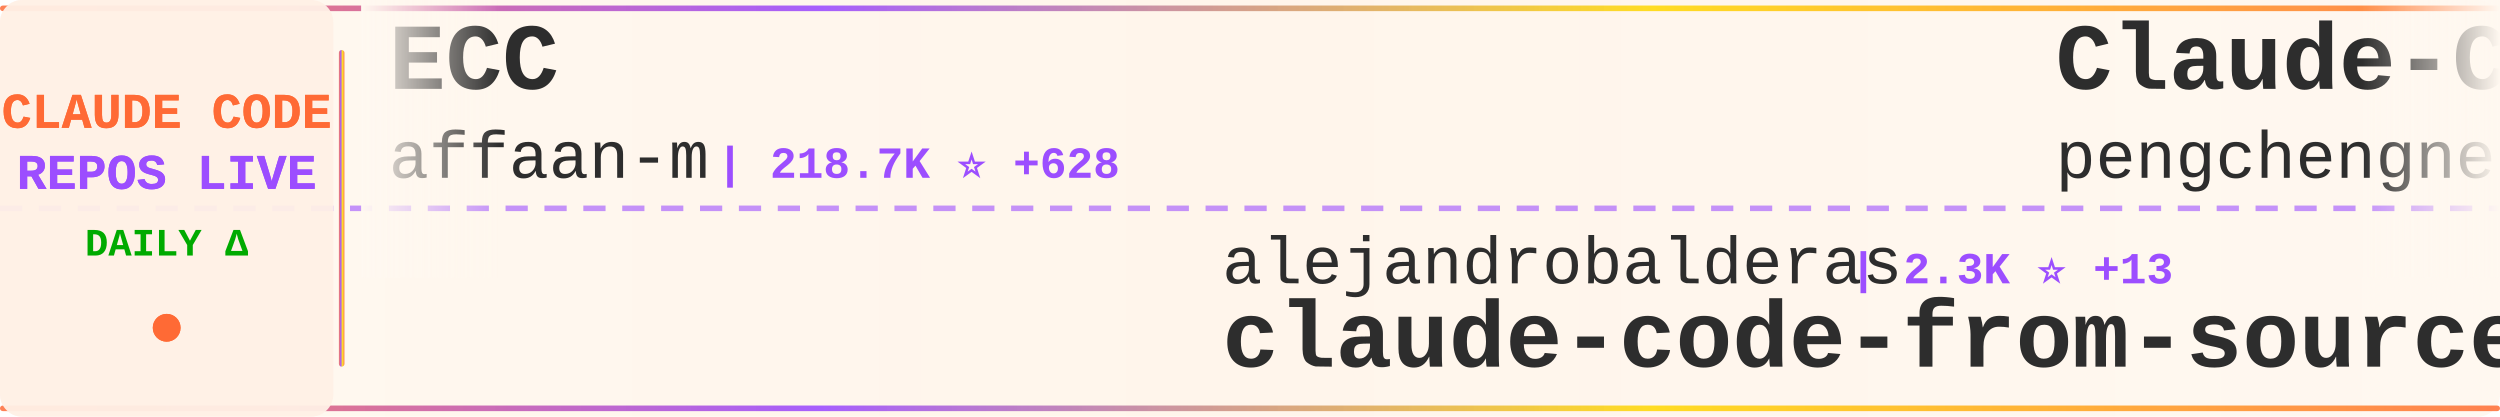
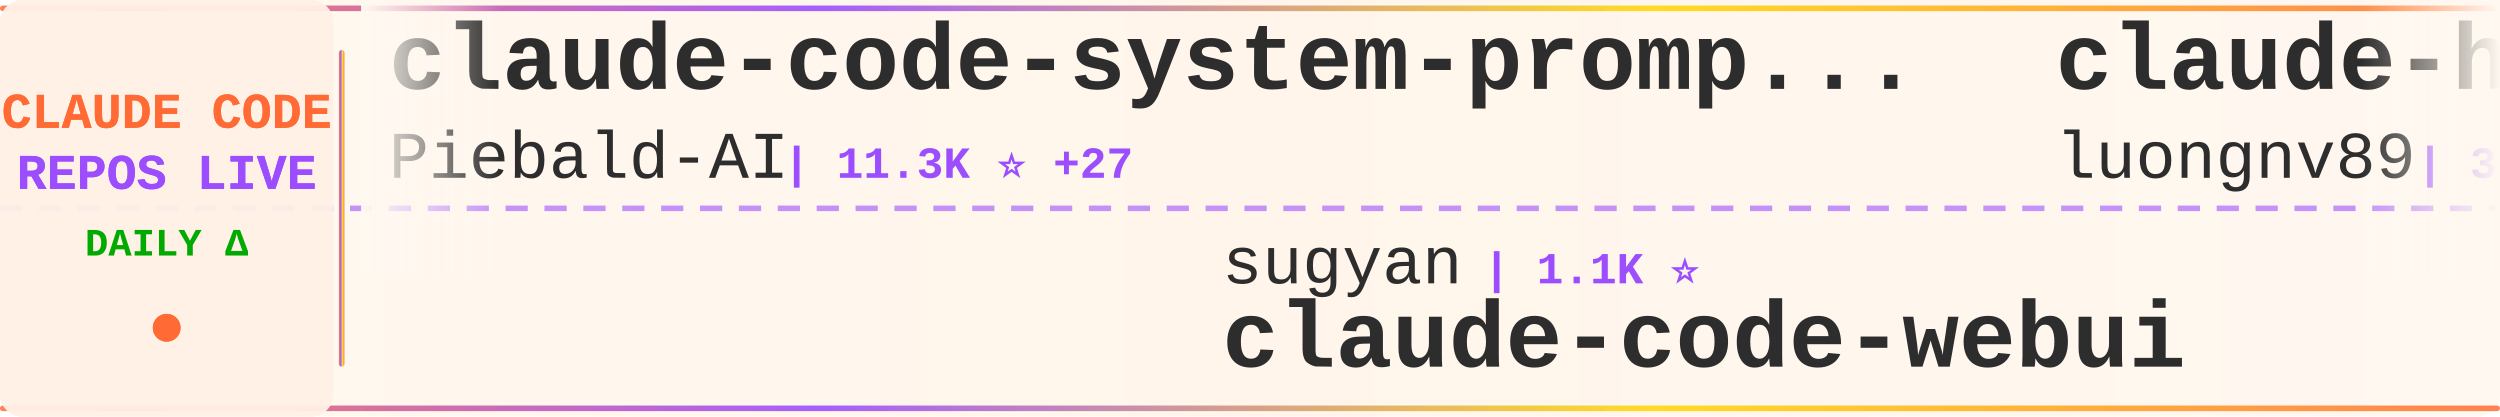
<svg xmlns="http://www.w3.org/2000/svg" width="900" height="150">
  <defs>
    <linearGradient id="tickerBg" x1="0%" y1="0%" x2="100%" y2="0%">
      <stop offset="0%" style="stop-color:#fff8f0;stop-opacity:0.98" />
      <stop offset="50%" style="stop-color:#fff5eb;stop-opacity:1" />
      <stop offset="100%" style="stop-color:#fff8f0;stop-opacity:0.98" />
    </linearGradient>
    <linearGradient id="borderGrad" x1="0%" y1="0%" x2="100%" y2="0%">
      <stop offset="0%" style="stop-color:#FF6B35;stop-opacity:0.85">
        <animate attributeName="stop-opacity" values="0.85;1;0.85" dur="2s" repeatCount="indefinite" />
      </stop>
      <stop offset="33%" style="stop-color:#9C4EFF;stop-opacity:0.9">
        <animate attributeName="stop-opacity" values="0.9;1;0.9" dur="2.2s" repeatCount="indefinite" />
      </stop>
      <stop offset="66%" style="stop-color:#FFD700;stop-opacity:0.85">
        <animate attributeName="stop-opacity" values="0.85;1;0.85" dur="1.8s" repeatCount="indefinite" />
      </stop>
      <stop offset="100%" style="stop-color:#FF6B35;stop-opacity:0.85">
        <animate attributeName="stop-opacity" values="0.85;1;0.85" dur="2s" repeatCount="indefinite" />
      </stop>
    </linearGradient>
    <filter id="textGlow">
      <feGaussianBlur stdDeviation="0.15" result="coloredBlur" />
      <feMerge>
        <feMergeNode in="coloredBlur" />
        <feMergeNode in="SourceGraphic" />
      </feMerge>
    </filter>
    <filter id="metricGlow">
      <feGaussianBlur stdDeviation="0.2" result="coloredBlur" />
      <feMerge>
        <feMergeNode in="coloredBlur" />
        <feMergeNode in="SourceGraphic" />
      </feMerge>
    </filter>
    <linearGradient id="leftFade" x1="0%" y1="0%" x2="100%" y2="0%">
      <stop offset="0%" style="stop-color:#fff8f0;stop-opacity:1" />
      <stop offset="100%" style="stop-color:#fff8f0;stop-opacity:0" />
    </linearGradient>
    <linearGradient id="rightFade" x1="0%" y1="0%" x2="100%" y2="0%">
      <stop offset="0%" style="stop-color:#fff8f0;stop-opacity:0" />
      <stop offset="100%" style="stop-color:#fff8f0;stop-opacity:1" />
    </linearGradient>
  </defs>
  <rect width="900" height="150" fill="url(#tickerBg)" rx="8" />
  <rect x="0" y="2" width="900" height="2" fill="url(#borderGrad)" rx="1" />
  <rect x="0" y="146" width="900" height="2" fill="url(#borderGrad)" rx="1" />
  <line x1="0" y1="75" x2="900" y2="75" stroke="#9C4EFF" stroke-width="2" stroke-dasharray="8 6" opacity="0.6" />
  <rect x="0" y="0" width="120" height="150" fill="#fff0e6" opacity="0.95" rx="8" />
  <text x="60" y="46" font-family="'Courier New', monospace" font-size="18" font-weight="bold" fill="#FF6B35" text-anchor="middle" filter="url(#textGlow)">
    CLAUDE CODE
  </text>
  <text x="60" y="68" font-family="'Courier New', monospace" font-size="18" font-weight="bold" fill="#9C4EFF" text-anchor="middle" filter="url(#textGlow)">
    REPOS LIVE
  </text>
  <text x="60" y="92" font-family="'Courier New', monospace" font-size="14" font-weight="bold" fill="#00aa00" text-anchor="middle">
    DAILY Δ
  </text>
  <circle cx="60" cy="118" r="5" fill="#FF6B35" filter="url(#metricGlow)">
    <animate attributeName="r" values="4;6;4" dur="1.5s" repeatCount="indefinite" />
    <animate attributeName="opacity" values="0.6;1;0.6" dur="1.5s" repeatCount="indefinite" />
  </circle>
  <rect x="122" y="18" width="2" height="114" fill="url(#borderGrad)" rx="1" />
  <clipPath id="tickerClip">
    <rect x="130" y="0" width="770" height="150" />
  </clipPath>
  <g clip-path="url(#tickerClip)">
    <g id="tickerItems">
      <animateTransform attributeName="transform" attributeType="XML" type="translate" from="0 0" to="-3000 0" dur="54s" repeatCount="indefinite" />
      <g transform="translate(0, 0)">
-         <text x="140" y="32" font-family="'Courier New', monospace" font-size="34" font-weight="bold" fill="#2d2d2d">ECC</text>
-         <text x="140" y="64" font-family="'Courier New', monospace" font-size="24" font-weight="normal" fill="#2d2d2d" opacity="1.0">affaan-m</text>
-         <text x="258" y="64" font-family="'Courier New', monospace" font-size="16" font-weight="bold" fill="#9C4EFF"> | 218.7K ⭐ +628</text>
+         <text x="140" y="32" font-family="'Courier New', monospace" font-size="34" font-weight="bold" fill="#2d2d2d">claude-code-system-promp...</text>
+         <text x="140" y="64" font-family="'Courier New', monospace" font-size="24" font-weight="normal" fill="#2d2d2d" opacity="1.0">Piebald-AI</text>
+         <text x="282" y="64" font-family="'Courier New', monospace" font-size="16" font-weight="bold" fill="#9C4EFF"> | 11.3K ⭐ +27</text>
      </g>
      <g transform="translate(300, 0)">
-         <text x="140" y="102" font-family="'Courier New', monospace" font-size="24" font-weight="normal" fill="#2d2d2d" opacity="1.0">alejandrobalderas</text>
-         <text x="366" y="102" font-family="'Courier New', monospace" font-size="16" font-weight="bold" fill="#9C4EFF"> | 2.3K ⭐ +13</text>
-         <text x="140" y="132" font-family="'Courier New', monospace" font-size="34" font-weight="bold" fill="#2d2d2d">claude-code-from-source</text>
+         <text x="140" y="102" font-family="'Courier New', monospace" font-size="24" font-weight="normal" fill="#2d2d2d" opacity="1.0">sugyan</text>
+         <text x="234" y="102" font-family="'Courier New', monospace" font-size="16" font-weight="bold" fill="#9C4EFF"> | 1.1K ⭐</text>
+         <text x="140" y="132" font-family="'Courier New', monospace" font-size="34" font-weight="bold" fill="#2d2d2d">claude-code-webui</text>
      </g>
      <g transform="translate(600, 0)">
-         <text x="140" y="32" font-family="'Courier New', monospace" font-size="34" font-weight="bold" fill="#2d2d2d">Claude-Code</text>
-         <text x="140" y="64" font-family="'Courier New', monospace" font-size="24" font-weight="normal" fill="#2d2d2d" opacity="1.0">pengchengneo</text>
-         <text x="306" y="64" font-family="'Courier New', monospace" font-size="16" font-weight="bold" fill="#9C4EFF"> | 1.6K ⭐ +2</text>
+         <text x="140" y="32" font-family="'Courier New', monospace" font-size="34" font-weight="bold" fill="#2d2d2d">claude-howto</text>
+         <text x="140" y="64" font-family="'Courier New', monospace" font-size="24" font-weight="normal" fill="#2d2d2d" opacity="1.0">luongnv89</text>
+         <text x="270" y="64" font-family="'Courier New', monospace" font-size="16" font-weight="bold" fill="#9C4EFF"> | 37.7K ⭐ +84</text>
      </g>
      <g transform="translate(900, 0)">
-         <text x="140" y="102" font-family="'Courier New', monospace" font-size="24" font-weight="normal" fill="#2d2d2d" opacity="1.0">1rgs</text>
-         <text x="210" y="102" font-family="'Courier New', monospace" font-size="16" font-weight="bold" fill="#9C4EFF"> | 3.6K ⭐ +1</text>
-         <text x="140" y="132" font-family="'Courier New', monospace" font-size="34" font-weight="bold" fill="#2d2d2d">claude-code-proxy</text>
+         <text x="140" y="102" font-family="'Courier New', monospace" font-size="24" font-weight="normal" fill="#2d2d2d" opacity="1.0">pengchengneo</text>
+         <text x="306" y="102" font-family="'Courier New', monospace" font-size="16" font-weight="bold" fill="#9C4EFF"> | 1.6K ⭐ +2</text>
+         <text x="140" y="132" font-family="'Courier New', monospace" font-size="34" font-weight="bold" fill="#2d2d2d">Claude-Code</text>
      </g>
      <g transform="translate(1200, 0)">
-         <text x="140" y="32" font-family="'Courier New', monospace" font-size="34" font-weight="bold" fill="#2d2d2d">claude-code-showcase</text>
-         <text x="140" y="64" font-family="'Courier New', monospace" font-size="24" font-weight="normal" fill="#2d2d2d" opacity="1.0">ChrisWiles</text>
-         <text x="282" y="64" font-family="'Courier New', monospace" font-size="16" font-weight="bold" fill="#9C4EFF"> | 6.0K ⭐</text>
+         <text x="140" y="32" font-family="'Courier New', monospace" font-size="34" font-weight="bold" fill="#2d2d2d">claude-code-source</text>
+         <text x="140" y="64" font-family="'Courier New', monospace" font-size="24" font-weight="normal" fill="#2d2d2d" opacity="1.0">AprilNEA</text>
+         <text x="258" y="64" font-family="'Courier New', monospace" font-size="16" font-weight="bold" fill="#9C4EFF"> | 388 ⭐</text>
      </g>
      <g transform="translate(1500, 0)">
-         <text x="140" y="102" font-family="'Courier New', monospace" font-size="24" font-weight="normal" fill="#2d2d2d" opacity="1.0">lorryjovens-hub</text>
-         <text x="342" y="102" font-family="'Courier New', monospace" font-size="16" font-weight="bold" fill="#9C4EFF"> | 1.6K ⭐ +2</text>
-         <text x="140" y="132" font-family="'Courier New', monospace" font-size="34" font-weight="bold" fill="#2d2d2d">claude-code-rust</text>
+         <text x="140" y="102" font-family="'Courier New', monospace" font-size="24" font-weight="normal" fill="#2d2d2d" opacity="1.0">JrCx7scC</text>
+         <text x="258" y="102" font-family="'Courier New', monospace" font-size="16" font-weight="bold" fill="#9C4EFF"> | 370 ⭐</text>
+         <text x="140" y="132" font-family="'Courier New', monospace" font-size="34" font-weight="bold" fill="#2d2d2d">claude-code-source</text>
      </g>
      <g transform="translate(1800, 0)">
-         <text x="140" y="32" font-family="'Courier New', monospace" font-size="34" font-weight="bold" fill="#2d2d2d">claude-code-spec-workflo...</text>
-         <text x="140" y="64" font-family="'Courier New', monospace" font-size="24" font-weight="normal" fill="#2d2d2d" opacity="1.0">Pimzino</text>
-         <text x="246" y="64" font-family="'Courier New', monospace" font-size="16" font-weight="bold" fill="#9C4EFF"> | 3.8K ⭐ +1</text>
+         <text x="140" y="32" font-family="'Courier New', monospace" font-size="34" font-weight="bold" fill="#2d2d2d">claude-code-from-scratch</text>
+         <text x="140" y="64" font-family="'Courier New', monospace" font-size="24" font-weight="normal" fill="#2d2d2d" opacity="1.0">Windy3f3f3f3f</text>
+         <text x="318" y="64" font-family="'Courier New', monospace" font-size="16" font-weight="bold" fill="#9C4EFF"> | 1.4K ⭐ +4</text>
      </g>
      <g transform="translate(2100, 0)">
-         <text x="140" y="102" font-family="'Courier New', monospace" font-size="24" font-weight="normal" fill="#2d2d2d" opacity="1.0">digitalsamba</text>
-         <text x="306" y="102" font-family="'Courier New', monospace" font-size="16" font-weight="bold" fill="#9C4EFF"> | 1.5K ⭐ +5</text>
-         <text x="140" y="132" font-family="'Courier New', monospace" font-size="34" font-weight="bold" fill="#2d2d2d">claude-code-video-toolki...</text>
+         <text x="140" y="102" font-family="'Courier New', monospace" font-size="24" font-weight="normal" fill="#2d2d2d" opacity="1.0">anthropics</text>
+         <text x="282" y="102" font-family="'Courier New', monospace" font-size="16" font-weight="bold" fill="#9C4EFF"> | 884 ⭐ +1</text>
+         <text x="140" y="132" font-family="'Courier New', monospace" font-size="34" font-weight="bold" fill="#2d2d2d">claude-code-base-action</text>
      </g>
      <g transform="translate(2400, 0)">
-         <text x="140" y="32" font-family="'Courier New', monospace" font-size="34" font-weight="bold" fill="#2d2d2d">claude-code-source</text>
-         <text x="140" y="64" font-family="'Courier New', monospace" font-size="24" font-weight="normal" fill="#2d2d2d" opacity="1.0">hangsman</text>
-         <text x="258" y="64" font-family="'Courier New', monospace" font-size="16" font-weight="bold" fill="#9C4EFF"> | 787 ⭐</text>
+         <text x="140" y="32" font-family="'Courier New', monospace" font-size="34" font-weight="bold" fill="#2d2d2d">learn-claude-code</text>
+         <text x="140" y="64" font-family="'Courier New', monospace" font-size="24" font-weight="normal" fill="#2d2d2d" opacity="1.0">shareAI-lab</text>
+         <text x="294" y="64" font-family="'Courier New', monospace" font-size="16" font-weight="bold" fill="#9C4EFF"> | 67.6K ⭐ +73</text>
      </g>
      <g transform="translate(2700, 0)">
-         <text x="140" y="102" font-family="'Courier New', monospace" font-size="24" font-weight="normal" fill="#2d2d2d" opacity="1.0">AICoderTudou</text>
-         <text x="306" y="102" font-family="'Courier New', monospace" font-size="16" font-weight="bold" fill="#9C4EFF"> | 500 ⭐</text>
-         <text x="140" y="132" font-family="'Courier New', monospace" font-size="34" font-weight="bold" fill="#2d2d2d">claude-code-tudou</text>
+         <text x="140" y="102" font-family="'Courier New', monospace" font-size="24" font-weight="normal" fill="#2d2d2d" opacity="1.0">chauncygu</text>
+         <text x="270" y="102" font-family="'Courier New', monospace" font-size="16" font-weight="bold" fill="#9C4EFF"> | 2.7K ⭐ +6</text>
+         <text x="140" y="132" font-family="'Courier New', monospace" font-size="34" font-weight="bold" fill="#2d2d2d">collection-claude-code-s...</text>
      </g>
      <g transform="translate(3000, 0)">
-         <text x="140" y="32" font-family="'Courier New', monospace" font-size="34" font-weight="bold" fill="#2d2d2d">ECC</text>
-         <text x="140" y="64" font-family="'Courier New', monospace" font-size="24" font-weight="normal" fill="#2d2d2d" opacity="1.0">affaan-m</text>
-         <text x="258" y="64" font-family="'Courier New', monospace" font-size="16" font-weight="bold" fill="#9C4EFF"> | 218.7K ⭐ +628</text>
+         <text x="140" y="32" font-family="'Courier New', monospace" font-size="34" font-weight="bold" fill="#2d2d2d">claude-code-system-promp...</text>
+         <text x="140" y="64" font-family="'Courier New', monospace" font-size="24" font-weight="normal" fill="#2d2d2d" opacity="1.0">Piebald-AI</text>
+         <text x="282" y="64" font-family="'Courier New', monospace" font-size="16" font-weight="bold" fill="#9C4EFF"> | 11.3K ⭐ +27</text>
      </g>
      <g transform="translate(3300, 0)">
-         <text x="140" y="102" font-family="'Courier New', monospace" font-size="24" font-weight="normal" fill="#2d2d2d" opacity="1.0">alejandrobalderas</text>
-         <text x="366" y="102" font-family="'Courier New', monospace" font-size="16" font-weight="bold" fill="#9C4EFF"> | 2.3K ⭐ +13</text>
-         <text x="140" y="132" font-family="'Courier New', monospace" font-size="34" font-weight="bold" fill="#2d2d2d">claude-code-from-source</text>
+         <text x="140" y="102" font-family="'Courier New', monospace" font-size="24" font-weight="normal" fill="#2d2d2d" opacity="1.0">sugyan</text>
+         <text x="234" y="102" font-family="'Courier New', monospace" font-size="16" font-weight="bold" fill="#9C4EFF"> | 1.1K ⭐</text>
+         <text x="140" y="132" font-family="'Courier New', monospace" font-size="34" font-weight="bold" fill="#2d2d2d">claude-code-webui</text>
      </g>
      <g transform="translate(3600, 0)">
-         <text x="140" y="32" font-family="'Courier New', monospace" font-size="34" font-weight="bold" fill="#2d2d2d">Claude-Code</text>
-         <text x="140" y="64" font-family="'Courier New', monospace" font-size="24" font-weight="normal" fill="#2d2d2d" opacity="1.0">pengchengneo</text>
-         <text x="306" y="64" font-family="'Courier New', monospace" font-size="16" font-weight="bold" fill="#9C4EFF"> | 1.6K ⭐ +2</text>
+         <text x="140" y="32" font-family="'Courier New', monospace" font-size="34" font-weight="bold" fill="#2d2d2d">claude-howto</text>
+         <text x="140" y="64" font-family="'Courier New', monospace" font-size="24" font-weight="normal" fill="#2d2d2d" opacity="1.0">luongnv89</text>
+         <text x="270" y="64" font-family="'Courier New', monospace" font-size="16" font-weight="bold" fill="#9C4EFF"> | 37.7K ⭐ +84</text>
      </g>
      <g transform="translate(3900, 0)">
-         <text x="140" y="102" font-family="'Courier New', monospace" font-size="24" font-weight="normal" fill="#2d2d2d" opacity="1.0">1rgs</text>
-         <text x="210" y="102" font-family="'Courier New', monospace" font-size="16" font-weight="bold" fill="#9C4EFF"> | 3.6K ⭐ +1</text>
-         <text x="140" y="132" font-family="'Courier New', monospace" font-size="34" font-weight="bold" fill="#2d2d2d">claude-code-proxy</text>
+         <text x="140" y="102" font-family="'Courier New', monospace" font-size="24" font-weight="normal" fill="#2d2d2d" opacity="1.0">pengchengneo</text>
+         <text x="306" y="102" font-family="'Courier New', monospace" font-size="16" font-weight="bold" fill="#9C4EFF"> | 1.6K ⭐ +2</text>
+         <text x="140" y="132" font-family="'Courier New', monospace" font-size="34" font-weight="bold" fill="#2d2d2d">Claude-Code</text>
      </g>
    </g>
  </g>
  <rect x="130" y="0" width="50" height="100" fill="url(#leftFade)" />
  <rect x="850" y="0" width="50" height="100" fill="url(#rightFade)" />
</svg>
